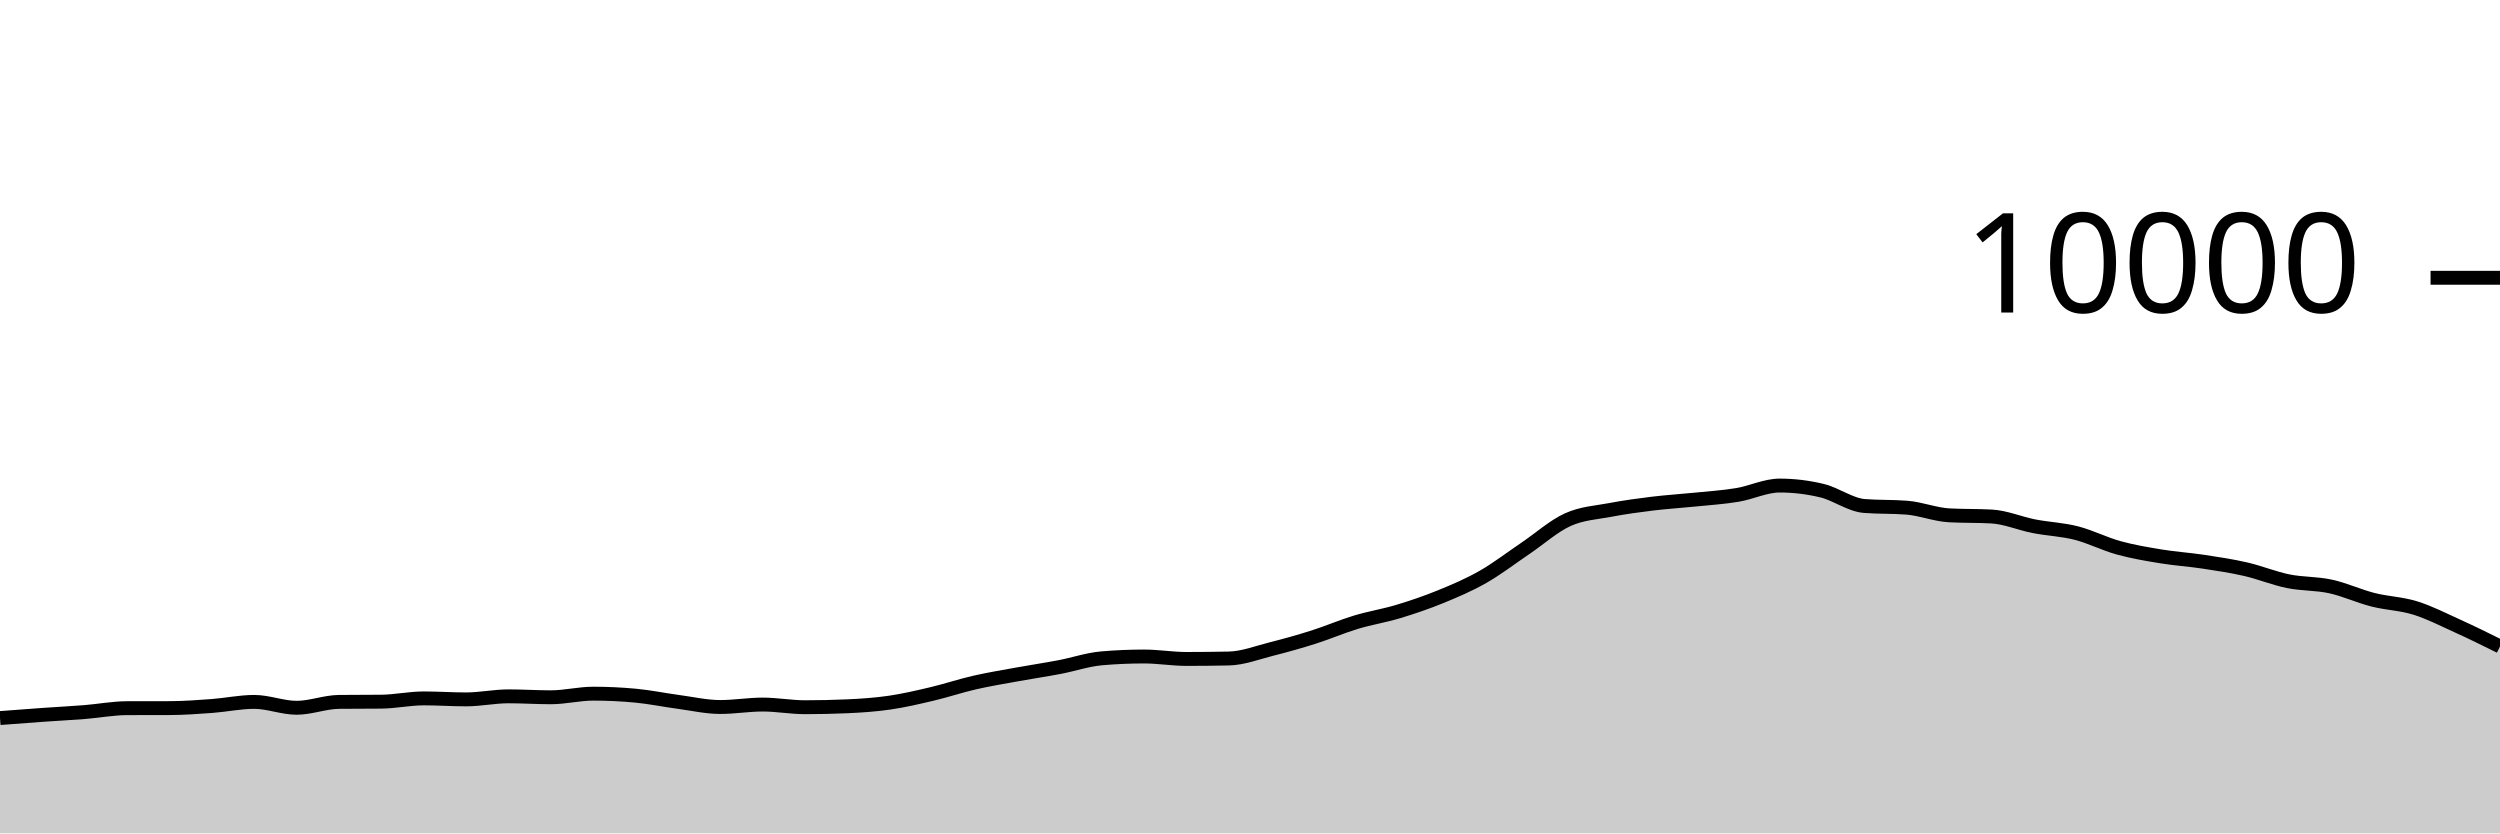
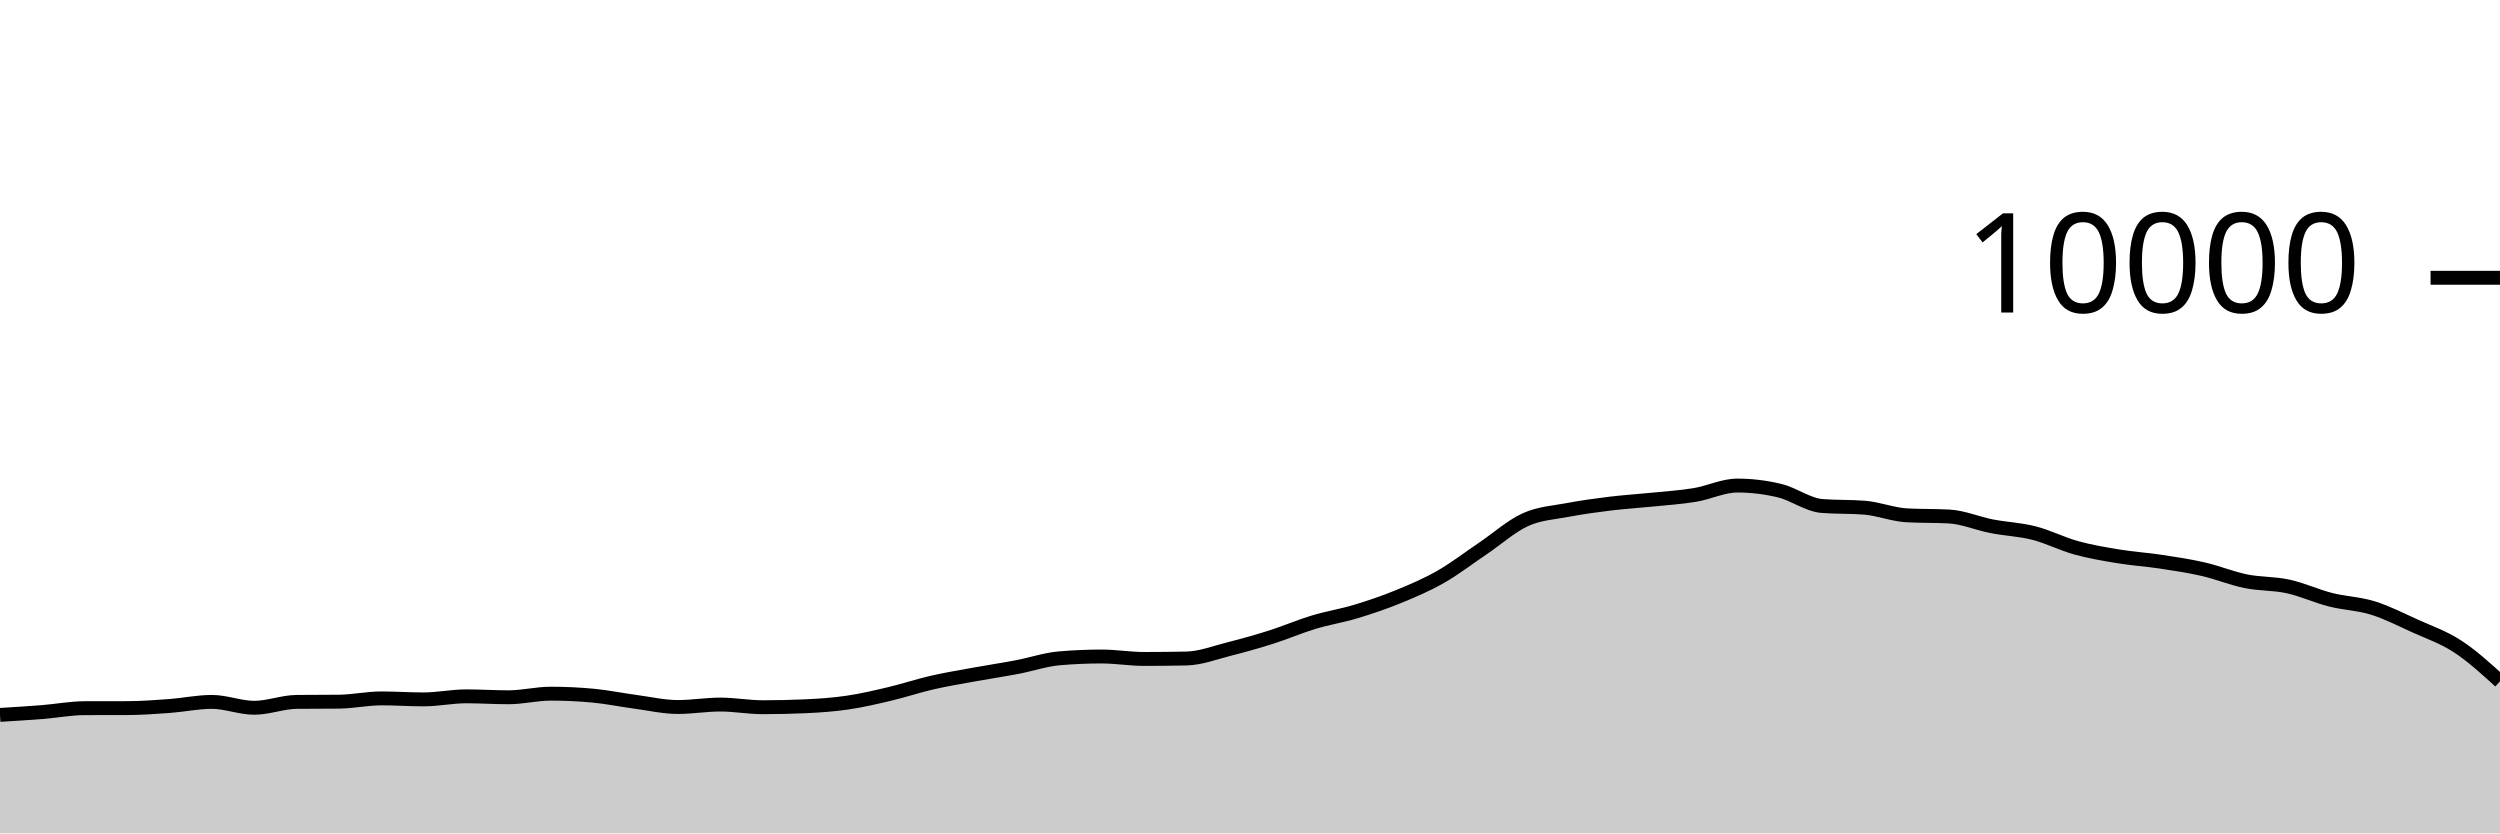
<svg xmlns="http://www.w3.org/2000/svg" viewBox="0 0 180 60">
  <g transform="translate(0,20)">
-     <path class="area" fill="rgba(0, 0, 0, 0.2)" d="M0,31.7C1.017,31.622,2.034,31.544,3.051,31.472C4.068,31.4,5.085,31.349,6.102,31.268C7.119,31.187,8.136,30.991,9.153,30.988C10.169,30.985,11.186,30.987,12.203,30.984C13.22,30.981,14.237,30.907,15.254,30.832C16.271,30.757,17.288,30.536,18.305,30.536C19.322,30.536,20.339,30.96,21.356,30.96C22.373,30.96,23.39,30.547,24.407,30.536C25.424,30.525,26.441,30.531,27.458,30.52C28.475,30.509,29.492,30.284,30.508,30.284C31.525,30.284,32.542,30.356,33.559,30.356C34.576,30.356,35.593,30.136,36.61,30.136C37.627,30.136,38.644,30.204,39.661,30.204C40.678,30.204,41.695,29.944,42.712,29.944C43.729,29.944,44.746,29.992,45.763,30.088C46.78,30.184,47.797,30.396,48.814,30.532C49.831,30.668,50.847,30.904,51.864,30.904C52.881,30.904,53.898,30.728,54.915,30.728C55.932,30.728,56.949,30.92,57.966,30.92C58.983,30.92,60,30.897,61.017,30.852C62.034,30.807,63.051,30.737,64.068,30.588C65.085,30.439,66.102,30.201,67.119,29.96C68.136,29.719,69.153,29.377,70.169,29.144C71.186,28.911,72.203,28.745,73.22,28.56C74.237,28.375,75.254,28.225,76.271,28.032C77.288,27.839,78.305,27.488,79.322,27.4C80.339,27.312,81.356,27.268,82.373,27.268C83.39,27.268,84.407,27.444,85.424,27.444C86.441,27.444,87.458,27.433,88.475,27.412C89.492,27.391,90.508,26.993,91.525,26.736C92.542,26.479,93.559,26.195,94.576,25.872C95.593,25.549,96.61,25.107,97.627,24.8C98.644,24.493,99.661,24.335,100.678,24.028C101.695,23.721,102.712,23.376,103.729,22.96C104.746,22.544,105.763,22.112,106.78,21.532C107.797,20.952,108.814,20.166,109.831,19.48C110.847,18.794,111.864,17.877,112.881,17.416C113.898,16.955,114.915,16.909,115.932,16.716C116.949,16.523,117.966,16.384,118.983,16.26C120,16.136,121.017,16.076,122.034,15.972C123.051,15.868,124.068,15.805,125.085,15.636C126.102,15.467,127.119,14.96,128.136,14.96C129.153,14.96,130.169,15.083,131.186,15.328C132.203,15.573,133.22,16.352,134.237,16.432C135.254,16.512,136.271,16.472,137.288,16.552C138.305,16.632,139.322,17.048,140.339,17.104C141.356,17.16,142.373,17.132,143.39,17.188C144.407,17.244,145.424,17.689,146.441,17.888C147.458,18.087,148.475,18.121,149.492,18.38C150.508,18.639,151.525,19.164,152.542,19.444C153.559,19.724,154.576,19.893,155.593,20.06C156.61,20.227,157.627,20.29,158.644,20.444C159.661,20.598,160.678,20.75,161.695,20.984C162.712,21.218,163.729,21.641,164.746,21.848C165.763,22.055,166.78,22.002,167.797,22.224C168.814,22.446,169.831,22.921,170.847,23.18C171.864,23.439,172.881,23.46,173.898,23.776C174.915,24.092,175.932,24.615,176.949,25.076C177.966,25.537,178.983,26.041,180,26.544L180,40C178.983,40,177.966,40,176.949,40C175.932,40,174.915,40,173.898,40C172.881,40,171.864,40,170.847,40C169.831,40,168.814,40,167.797,40C166.78,40,165.763,40,164.746,40C163.729,40,162.712,40,161.695,40C160.678,40,159.661,40,158.644,40C157.627,40,156.61,40,155.593,40C154.576,40,153.559,40,152.542,40C151.525,40,150.508,40,149.492,40C148.475,40,147.458,40,146.441,40C145.424,40,144.407,40,143.39,40C142.373,40,141.356,40,140.339,40C139.322,40,138.305,40,137.288,40C136.271,40,135.254,40,134.237,40C133.22,40,132.203,40,131.186,40C130.169,40,129.153,40,128.136,40C127.119,40,126.102,40,125.085,40C124.068,40,123.051,40,122.034,40C121.017,40,120,40,118.983,40C117.966,40,116.949,40,115.932,40C114.915,40,113.898,40,112.881,40C111.864,40,110.847,40,109.831,40C108.814,40,107.797,40,106.78,40C105.763,40,104.746,40,103.729,40C102.712,40,101.695,40,100.678,40C99.661,40,98.644,40,97.627,40C96.61,40,95.593,40,94.576,40C93.559,40,92.542,40,91.525,40C90.508,40,89.492,40,88.475,40C87.458,40,86.441,40,85.424,40C84.407,40,83.39,40,82.373,40C81.356,40,80.339,40,79.322,40C78.305,40,77.288,40,76.271,40C75.254,40,74.237,40,73.22,40C72.203,40,71.186,40,70.169,40C69.153,40,68.136,40,67.119,40C66.102,40,65.085,40,64.068,40C63.051,40,62.034,40,61.017,40C60,40,58.983,40,57.966,40C56.949,40,55.932,40,54.915,40C53.898,40,52.881,40,51.864,40C50.847,40,49.831,40,48.814,40C47.797,40,46.78,40,45.763,40C44.746,40,43.729,40,42.712,40C41.695,40,40.678,40,39.661,40C38.644,40,37.627,40,36.61,40C35.593,40,34.576,40,33.559,40C32.542,40,31.525,40,30.508,40C29.492,40,28.475,40,27.458,40C26.441,40,25.424,40,24.407,40C23.39,40,22.373,40,21.356,40C20.339,40,19.322,40,18.305,40C17.288,40,16.271,40,15.254,40C14.237,40,13.22,40,12.203,40C11.186,40,10.169,40,9.153,40C8.136,40,7.119,40,6.102,40C5.085,40,4.068,40,3.051,40C2.034,40,1.017,40,0,40Z" />
-     <path class="line" stroke="black" fill="none" d="M0,31.7C1.017,31.622,2.034,31.544,3.051,31.472C4.068,31.4,5.085,31.349,6.102,31.268C7.119,31.187,8.136,30.991,9.153,30.988C10.169,30.985,11.186,30.987,12.203,30.984C13.22,30.981,14.237,30.907,15.254,30.832C16.271,30.757,17.288,30.536,18.305,30.536C19.322,30.536,20.339,30.96,21.356,30.96C22.373,30.96,23.39,30.547,24.407,30.536C25.424,30.525,26.441,30.531,27.458,30.52C28.475,30.509,29.492,30.284,30.508,30.284C31.525,30.284,32.542,30.356,33.559,30.356C34.576,30.356,35.593,30.136,36.61,30.136C37.627,30.136,38.644,30.204,39.661,30.204C40.678,30.204,41.695,29.944,42.712,29.944C43.729,29.944,44.746,29.992,45.763,30.088C46.78,30.184,47.797,30.396,48.814,30.532C49.831,30.668,50.847,30.904,51.864,30.904C52.881,30.904,53.898,30.728,54.915,30.728C55.932,30.728,56.949,30.92,57.966,30.92C58.983,30.92,60,30.897,61.017,30.852C62.034,30.807,63.051,30.737,64.068,30.588C65.085,30.439,66.102,30.201,67.119,29.96C68.136,29.719,69.153,29.377,70.169,29.144C71.186,28.911,72.203,28.745,73.22,28.56C74.237,28.375,75.254,28.225,76.271,28.032C77.288,27.839,78.305,27.488,79.322,27.4C80.339,27.312,81.356,27.268,82.373,27.268C83.39,27.268,84.407,27.444,85.424,27.444C86.441,27.444,87.458,27.433,88.475,27.412C89.492,27.391,90.508,26.993,91.525,26.736C92.542,26.479,93.559,26.195,94.576,25.872C95.593,25.549,96.61,25.107,97.627,24.8C98.644,24.493,99.661,24.335,100.678,24.028C101.695,23.721,102.712,23.376,103.729,22.96C104.746,22.544,105.763,22.112,106.78,21.532C107.797,20.952,108.814,20.166,109.831,19.48C110.847,18.794,111.864,17.877,112.881,17.416C113.898,16.955,114.915,16.909,115.932,16.716C116.949,16.523,117.966,16.384,118.983,16.26C120,16.136,121.017,16.076,122.034,15.972C123.051,15.868,124.068,15.805,125.085,15.636C126.102,15.467,127.119,14.96,128.136,14.96C129.153,14.96,130.169,15.083,131.186,15.328C132.203,15.573,133.22,16.352,134.237,16.432C135.254,16.512,136.271,16.472,137.288,16.552C138.305,16.632,139.322,17.048,140.339,17.104C141.356,17.16,142.373,17.132,143.39,17.188C144.407,17.244,145.424,17.689,146.441,17.888C147.458,18.087,148.475,18.121,149.492,18.38C150.508,18.639,151.525,19.164,152.542,19.444C153.559,19.724,154.576,19.893,155.593,20.06C156.61,20.227,157.627,20.29,158.644,20.444C159.661,20.598,160.678,20.75,161.695,20.984C162.712,21.218,163.729,21.641,164.746,21.848C165.763,22.055,166.78,22.002,167.797,22.224C168.814,22.446,169.831,22.921,170.847,23.18C171.864,23.439,172.881,23.46,173.898,23.776C174.915,24.092,175.932,24.615,176.949,25.076C177.966,25.537,178.983,26.041,180,26.544" />
+     <path class="area" fill="rgba(0, 0, 0, 0.2)" d="M0,31.472C1.017,31.41,2.034,31.349,3.051,31.268C4.068,31.187,5.085,30.991,6.102,30.988C7.119,30.985,8.136,30.987,9.153,30.984C10.169,30.981,11.186,30.907,12.203,30.832C13.22,30.757,14.237,30.536,15.254,30.536C16.271,30.536,17.288,30.96,18.305,30.96C19.322,30.96,20.339,30.547,21.356,30.536C22.373,30.525,23.39,30.531,24.407,30.52C25.424,30.509,26.441,30.284,27.458,30.284C28.475,30.284,29.492,30.356,30.508,30.356C31.525,30.356,32.542,30.136,33.559,30.136C34.576,30.136,35.593,30.204,36.61,30.204C37.627,30.204,38.644,29.944,39.661,29.944C40.678,29.944,41.695,29.992,42.712,30.088C43.729,30.184,44.746,30.396,45.763,30.532C46.78,30.668,47.797,30.904,48.814,30.904C49.831,30.904,50.847,30.728,51.864,30.728C52.881,30.728,53.898,30.92,54.915,30.92C55.932,30.92,56.949,30.897,57.966,30.852C58.983,30.807,60,30.737,61.017,30.588C62.034,30.439,63.051,30.201,64.068,29.96C65.085,29.719,66.102,29.377,67.119,29.144C68.136,28.911,69.153,28.745,70.169,28.56C71.186,28.375,72.203,28.225,73.22,28.032C74.237,27.839,75.254,27.488,76.271,27.4C77.288,27.312,78.305,27.268,79.322,27.268C80.339,27.268,81.356,27.444,82.373,27.444C83.39,27.444,84.407,27.433,85.424,27.412C86.441,27.391,87.458,26.993,88.475,26.736C89.492,26.479,90.508,26.195,91.525,25.872C92.542,25.549,93.559,25.107,94.576,24.8C95.593,24.493,96.61,24.335,97.627,24.028C98.644,23.721,99.661,23.376,100.678,22.96C101.695,22.544,102.712,22.112,103.729,21.532C104.746,20.952,105.763,20.166,106.78,19.48C107.797,18.794,108.814,17.877,109.831,17.416C110.847,16.955,111.864,16.909,112.881,16.716C113.898,16.523,114.915,16.384,115.932,16.26C116.949,16.136,117.966,16.076,118.983,15.972C120,15.868,121.017,15.805,122.034,15.636C123.051,15.467,124.068,14.96,125.085,14.96C126.102,14.96,127.119,15.083,128.136,15.328C129.153,15.573,130.169,16.352,131.186,16.432C132.203,16.512,133.22,16.472,134.237,16.552C135.254,16.632,136.271,17.048,137.288,17.104C138.305,17.16,139.322,17.132,140.339,17.188C141.356,17.244,142.373,17.689,143.39,17.888C144.407,18.087,145.424,18.121,146.441,18.38C147.458,18.639,148.475,19.164,149.492,19.444C150.508,19.724,151.525,19.893,152.542,20.06C153.559,20.227,154.576,20.29,155.593,20.444C156.61,20.598,157.627,20.75,158.644,20.984C159.661,21.218,160.678,21.641,161.695,21.848C162.712,22.055,163.729,22.002,164.746,22.224C165.763,22.446,166.78,22.921,167.797,23.18C168.814,23.439,169.831,23.46,170.847,23.776C171.864,24.092,172.881,24.615,173.898,25.076C174.915,25.537,175.932,25.881,176.949,26.544C177.966,27.207,178.983,28.132,180,29.056L180,40C178.983,40,177.966,40,176.949,40C175.932,40,174.915,40,173.898,40C172.881,40,171.864,40,170.847,40C169.831,40,168.814,40,167.797,40C166.78,40,165.763,40,164.746,40C163.729,40,162.712,40,161.695,40C160.678,40,159.661,40,158.644,40C157.627,40,156.61,40,155.593,40C154.576,40,153.559,40,152.542,40C151.525,40,150.508,40,149.492,40C148.475,40,147.458,40,146.441,40C145.424,40,144.407,40,143.39,40C142.373,40,141.356,40,140.339,40C139.322,40,138.305,40,137.288,40C136.271,40,135.254,40,134.237,40C133.22,40,132.203,40,131.186,40C130.169,40,129.153,40,128.136,40C127.119,40,126.102,40,125.085,40C124.068,40,123.051,40,122.034,40C121.017,40,120,40,118.983,40C117.966,40,116.949,40,115.932,40C114.915,40,113.898,40,112.881,40C111.864,40,110.847,40,109.831,40C108.814,40,107.797,40,106.78,40C105.763,40,104.746,40,103.729,40C102.712,40,101.695,40,100.678,40C99.661,40,98.644,40,97.627,40C96.61,40,95.593,40,94.576,40C93.559,40,92.542,40,91.525,40C90.508,40,89.492,40,88.475,40C87.458,40,86.441,40,85.424,40C84.407,40,83.39,40,82.373,40C81.356,40,80.339,40,79.322,40C78.305,40,77.288,40,76.271,40C75.254,40,74.237,40,73.22,40C72.203,40,71.186,40,70.169,40C69.153,40,68.136,40,67.119,40C66.102,40,65.085,40,64.068,40C63.051,40,62.034,40,61.017,40C60,40,58.983,40,57.966,40C56.949,40,55.932,40,54.915,40C53.898,40,52.881,40,51.864,40C50.847,40,49.831,40,48.814,40C47.797,40,46.78,40,45.763,40C44.746,40,43.729,40,42.712,40C41.695,40,40.678,40,39.661,40C38.644,40,37.627,40,36.61,40C35.593,40,34.576,40,33.559,40C32.542,40,31.525,40,30.508,40C29.492,40,28.475,40,27.458,40C26.441,40,25.424,40,24.407,40C23.39,40,22.373,40,21.356,40C20.339,40,19.322,40,18.305,40C17.288,40,16.271,40,15.254,40C14.237,40,13.22,40,12.203,40C11.186,40,10.169,40,9.153,40C8.136,40,7.119,40,6.102,40C5.085,40,4.068,40,3.051,40C2.034,40,1.017,40,0,40Z" />
+     <path class="line" stroke="black" fill="none" d="M0,31.472C1.017,31.41,2.034,31.349,3.051,31.268C4.068,31.187,5.085,30.991,6.102,30.988C7.119,30.985,8.136,30.987,9.153,30.984C10.169,30.981,11.186,30.907,12.203,30.832C13.22,30.757,14.237,30.536,15.254,30.536C16.271,30.536,17.288,30.96,18.305,30.96C19.322,30.96,20.339,30.547,21.356,30.536C22.373,30.525,23.39,30.531,24.407,30.52C25.424,30.509,26.441,30.284,27.458,30.284C28.475,30.284,29.492,30.356,30.508,30.356C31.525,30.356,32.542,30.136,33.559,30.136C34.576,30.136,35.593,30.204,36.61,30.204C37.627,30.204,38.644,29.944,39.661,29.944C40.678,29.944,41.695,29.992,42.712,30.088C43.729,30.184,44.746,30.396,45.763,30.532C46.78,30.668,47.797,30.904,48.814,30.904C49.831,30.904,50.847,30.728,51.864,30.728C52.881,30.728,53.898,30.92,54.915,30.92C55.932,30.92,56.949,30.897,57.966,30.852C58.983,30.807,60,30.737,61.017,30.588C62.034,30.439,63.051,30.201,64.068,29.96C65.085,29.719,66.102,29.377,67.119,29.144C68.136,28.911,69.153,28.745,70.169,28.56C71.186,28.375,72.203,28.225,73.22,28.032C74.237,27.839,75.254,27.488,76.271,27.4C77.288,27.312,78.305,27.268,79.322,27.268C80.339,27.268,81.356,27.444,82.373,27.444C83.39,27.444,84.407,27.433,85.424,27.412C86.441,27.391,87.458,26.993,88.475,26.736C89.492,26.479,90.508,26.195,91.525,25.872C92.542,25.549,93.559,25.107,94.576,24.8C95.593,24.493,96.61,24.335,97.627,24.028C98.644,23.721,99.661,23.376,100.678,22.96C101.695,22.544,102.712,22.112,103.729,21.532C104.746,20.952,105.763,20.166,106.78,19.48C107.797,18.794,108.814,17.877,109.831,17.416C110.847,16.955,111.864,16.909,112.881,16.716C113.898,16.523,114.915,16.384,115.932,16.26C116.949,16.136,117.966,16.076,118.983,15.972C120,15.868,121.017,15.805,122.034,15.636C123.051,15.467,124.068,14.96,125.085,14.96C126.102,14.96,127.119,15.083,128.136,15.328C129.153,15.573,130.169,16.352,131.186,16.432C132.203,16.512,133.22,16.472,134.237,16.552C135.254,16.632,136.271,17.048,137.288,17.104C138.305,17.16,139.322,17.132,140.339,17.188C141.356,17.244,142.373,17.689,143.39,17.888C144.407,18.087,145.424,18.121,146.441,18.38C147.458,18.639,148.475,19.164,149.492,19.444C150.508,19.724,151.525,19.893,152.542,20.06C153.559,20.227,154.576,20.29,155.593,20.444C156.61,20.598,157.627,20.75,158.644,20.984C159.661,21.218,160.678,21.641,161.695,21.848C162.712,22.055,163.729,22.002,164.746,22.224C165.763,22.446,166.78,22.921,167.797,23.18C168.814,23.439,169.831,23.46,170.847,23.776C171.864,24.092,172.881,24.615,173.898,25.076C174.915,25.537,175.932,25.881,176.949,26.544C177.966,27.207,178.983,28.132,180,29.056" />
    <path class="axis-ceiling" stroke-width="1" stroke="black" fill="none" d="M175,0L180,0" />
    <text class="axis-ceiling-label" font-family="sans-serif" text-anchor="end" font-size="10px" x="170" y="2.5">10000</text>
  </g>
</svg>
